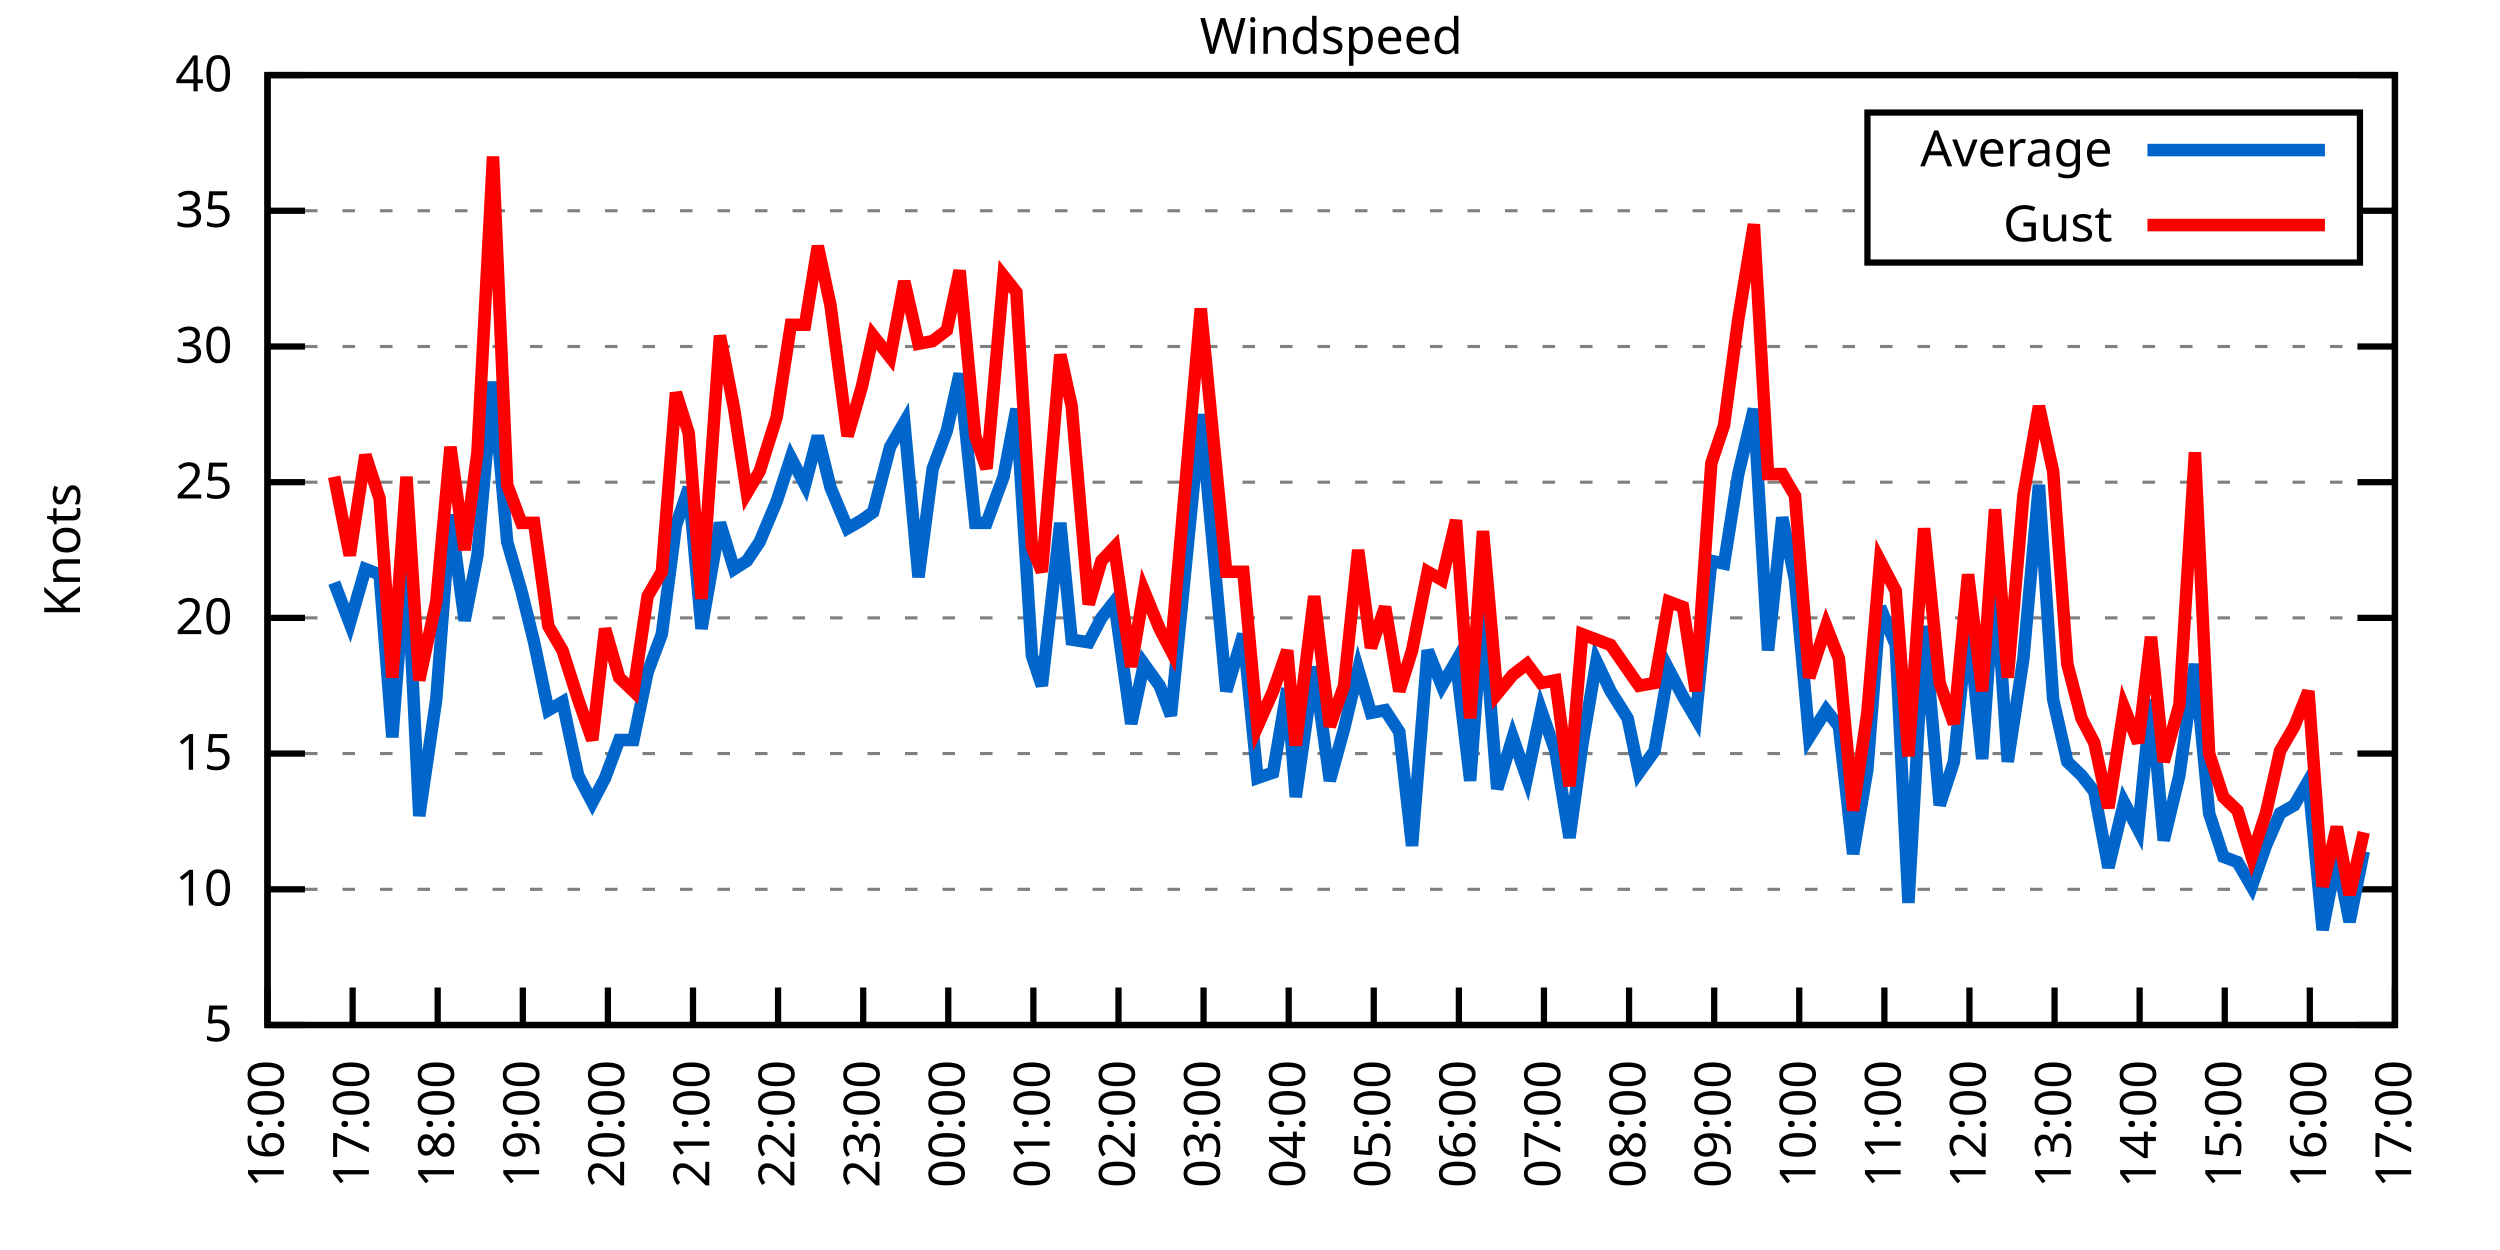
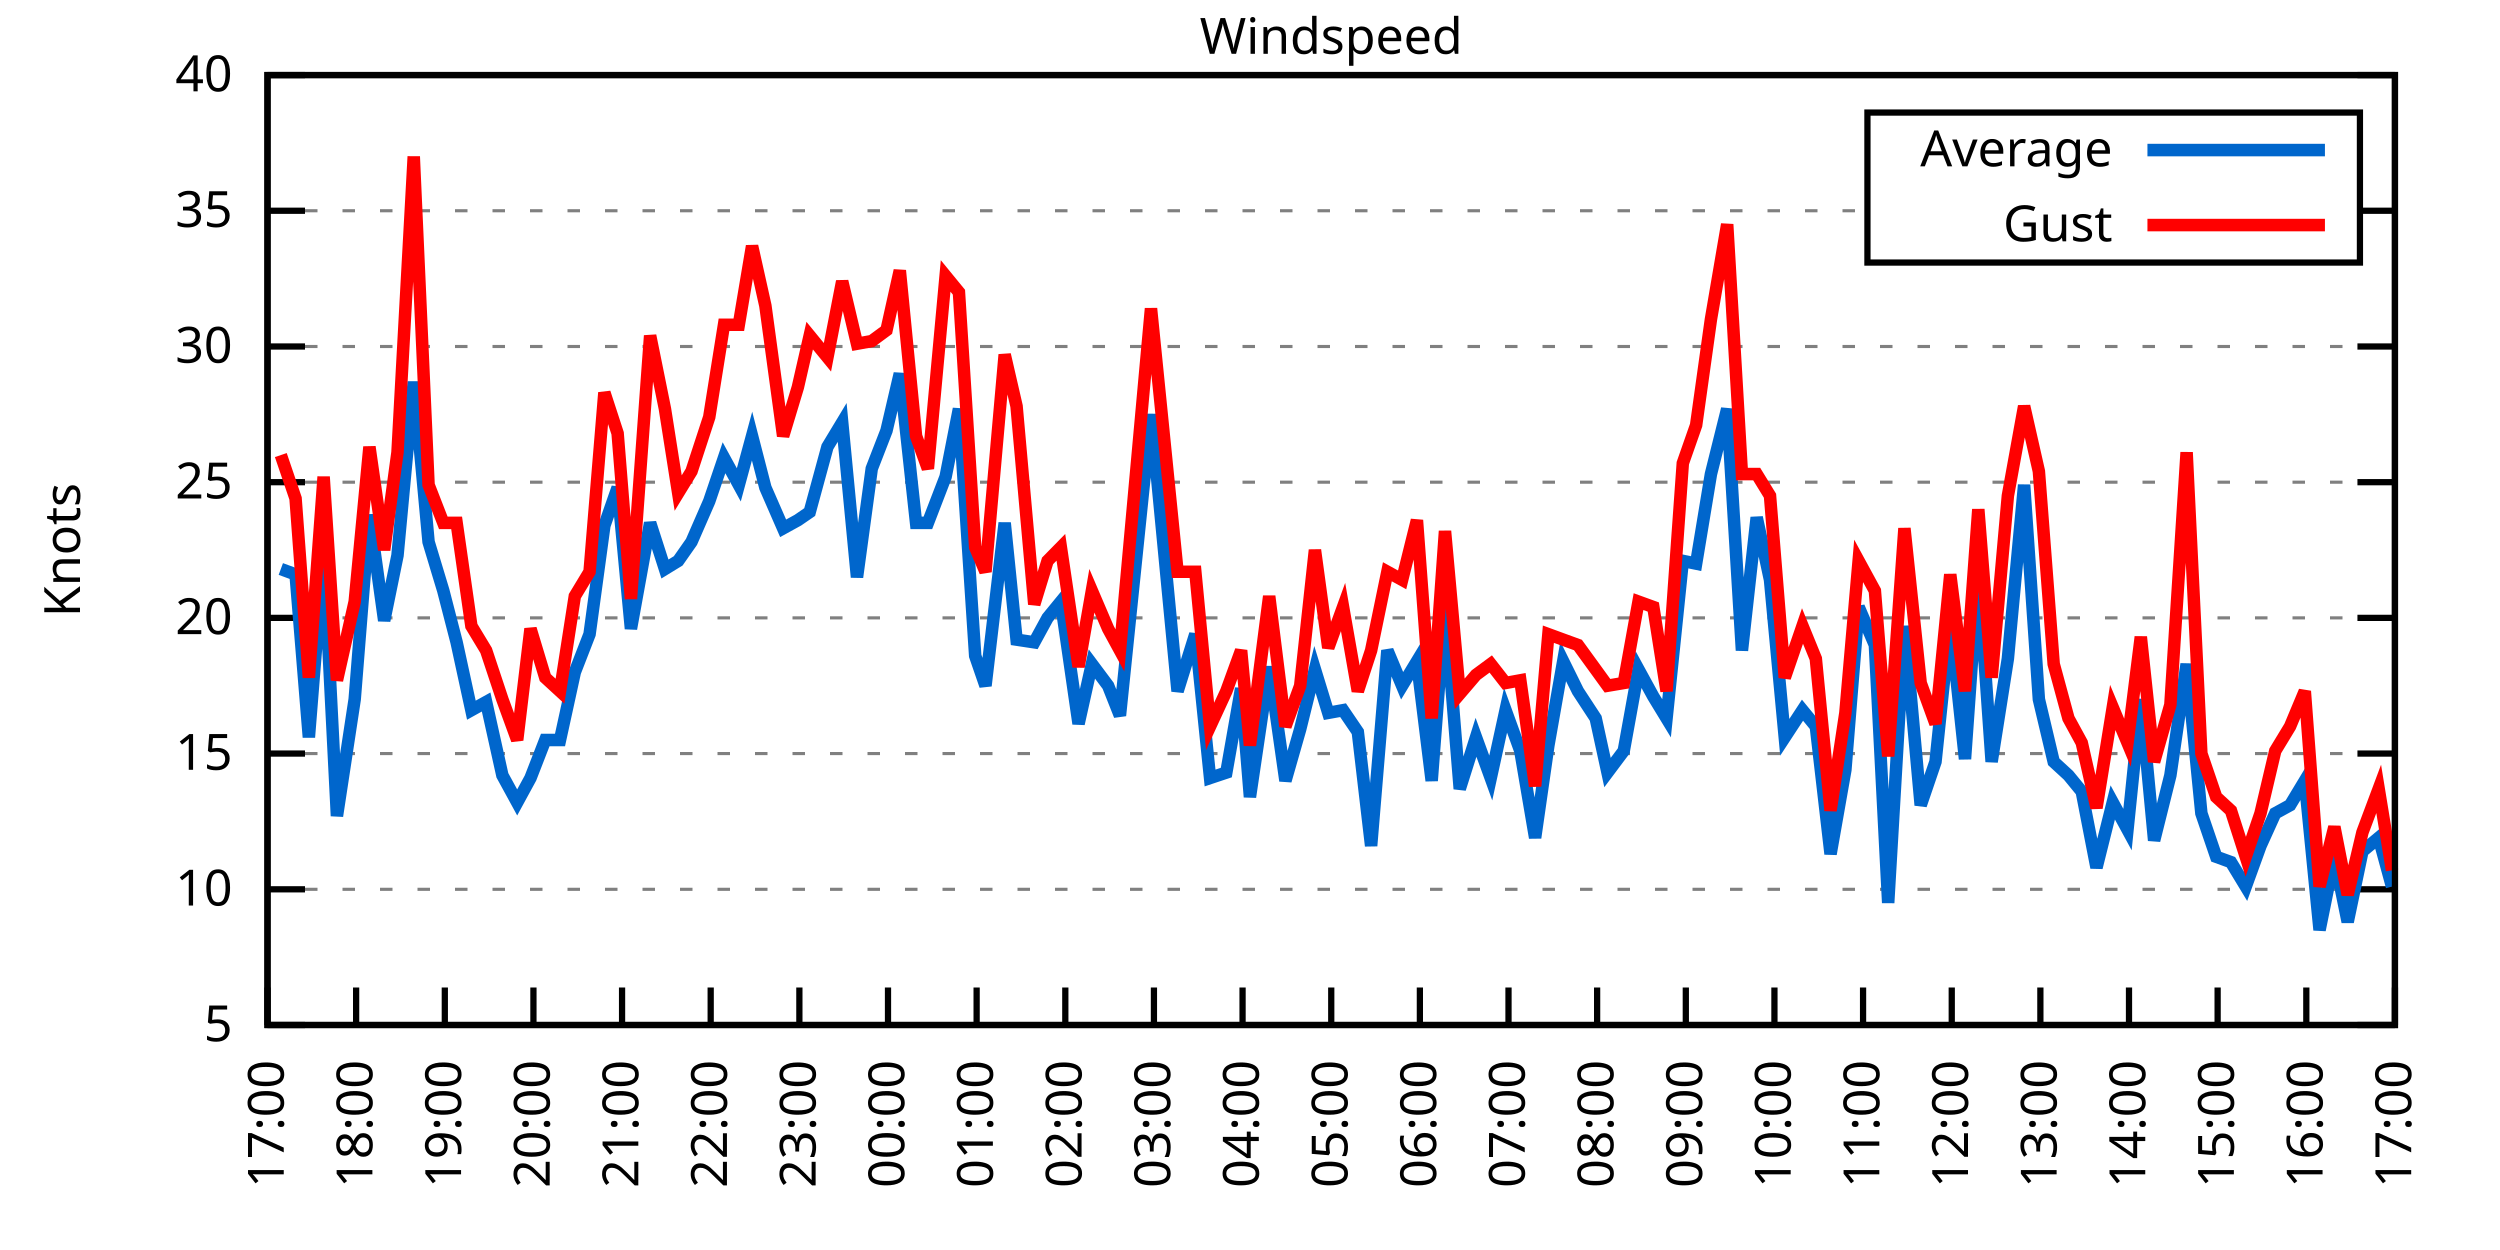
<svg xmlns="http://www.w3.org/2000/svg" xmlns:xlink="http://www.w3.org/1999/xlink" width="400" height="200" viewBox="0 0 400 200">
  <g id="gnuplot_canvas">
    <rect x="0" y="0" width="400" height="200" fill="none" />
    <defs>
      <circle id="gpDot" r="0.5" stroke-width="0.5" stroke="currentColor" />
      <path id="gpPt0" stroke-width="0.333" stroke="currentColor" d="M-1,0 h2 M0,-1 v2" />
      <path id="gpPt1" stroke-width="0.333" stroke="currentColor" d="M-1,-1 L1,1 M1,-1 L-1,1" />
      <path id="gpPt2" stroke-width="0.333" stroke="currentColor" d="M-1,0 L1,0 M0,-1 L0,1 M-1,-1 L1,1 M-1,1 L1,-1" />
      <rect id="gpPt3" stroke-width="0.333" stroke="currentColor" x="-1" y="-1" width="2" height="2" />
      <rect id="gpPt4" stroke-width="0.333" stroke="currentColor" fill="currentColor" x="-1" y="-1" width="2" height="2" />
      <circle id="gpPt5" stroke-width="0.333" stroke="currentColor" cx="0" cy="0" r="1" />
      <use xlink:href="#gpPt5" id="gpPt6" fill="currentColor" stroke="none" />
      <path id="gpPt7" stroke-width="0.333" stroke="currentColor" d="M0,-1.33 L-1.33,0.67 L1.33,0.67 z" />
      <use xlink:href="#gpPt7" id="gpPt8" fill="currentColor" stroke="none" />
      <use xlink:href="#gpPt7" id="gpPt9" stroke="currentColor" transform="rotate(180)" />
      <use xlink:href="#gpPt9" id="gpPt10" fill="currentColor" stroke="none" />
      <use xlink:href="#gpPt3" id="gpPt11" stroke="currentColor" transform="rotate(45)" />
      <use xlink:href="#gpPt11" id="gpPt12" fill="currentColor" stroke="none" />
      <path id="gpPt13" stroke-width="0.333" stroke="currentColor" d="M0,1.330 L1.265,0.411 L0.782,-1.067 L-0.782,-1.076 L-1.265,0.411 z" />
      <use xlink:href="#gpPt13" id="gpPt14" fill="currentColor" stroke="none" />
      <filter id="textbox" filterUnits="objectBoundingBox" x="0" y="0" height="1" width="1">
        <feFlood flood-color="white" flood-opacity="1" result="bgnd" />
        <feComposite in="SourceGraphic" in2="bgnd" operator="atop" />
      </filter>
      <filter id="greybox" filterUnits="objectBoundingBox" x="0" y="0" height="1" width="1">
        <feFlood flood-color="lightgrey" flood-opacity="1" result="grey" />
        <feComposite in="SourceGraphic" in2="grey" operator="atop" />
      </filter>
    </defs>
    <g fill="none" color="white" stroke="currentColor" stroke-width="1.00" stroke-linecap="butt" stroke-linejoin="miter">
</g>
    <g fill="none" color="black" stroke="currentColor" stroke-width="1.00" stroke-linecap="butt" stroke-linejoin="miter">
      <g stroke="none" shape-rendering="crispEdges">
        <polygon fill="rgb(255, 255, 255)" points="42.80,164.00 383.18,164.00 383.18,12.02 42.80,12.02 " />
      </g>
    </g>
    <g fill="none" color="black" stroke="currentColor" stroke-width="1.00" stroke-linecap="butt" stroke-linejoin="miter">
</g>
    <g fill="none" color="black" stroke="black" stroke-width="0.50" stroke-linecap="butt" stroke-linejoin="miter">
</g>
    <g fill="none" color="gray" stroke="currentColor" stroke-width="0.50" stroke-linecap="butt" stroke-linejoin="miter">
      <path stroke="gray" stroke-dasharray="2,4" class="gridline" d="M42.80,164.00 L383.19,164.00  " />
    </g>
    <g fill="none" color="gray" stroke="gray" stroke-width="1.00" stroke-linecap="butt" stroke-linejoin="miter">
</g>
    <g fill="none" color="black" stroke="currentColor" stroke-width="1.00" stroke-linecap="butt" stroke-linejoin="miter">
      <path stroke="black" d="M42.80,164.00 L48.80,164.00 M383.19,164.00 L377.19,164.00  " />
      <g transform="translate(37.20,166.60)" stroke="none" fill="black" font-family="Sans" font-size="8.00" text-anchor="end">
        <text>
          <tspan font-family="Sans"> 5</tspan>
        </text>
      </g>
    </g>
    <g fill="none" color="black" stroke="currentColor" stroke-width="1.00" stroke-linecap="butt" stroke-linejoin="miter">
</g>
    <g fill="none" color="black" stroke="black" stroke-width="0.50" stroke-linecap="butt" stroke-linejoin="miter">
</g>
    <g fill="none" color="gray" stroke="currentColor" stroke-width="0.50" stroke-linecap="butt" stroke-linejoin="miter">
      <path stroke="gray" stroke-dasharray="2,4" class="gridline" d="M42.80,142.29 L383.19,142.29  " />
    </g>
    <g fill="none" color="gray" stroke="gray" stroke-width="1.00" stroke-linecap="butt" stroke-linejoin="miter">
</g>
    <g fill="none" color="black" stroke="currentColor" stroke-width="1.00" stroke-linecap="butt" stroke-linejoin="miter">
      <path stroke="black" d="M42.80,142.29 L48.80,142.29 M383.19,142.29 L377.19,142.29  " />
      <g transform="translate(37.20,144.89)" stroke="none" fill="black" font-family="Sans" font-size="8.00" text-anchor="end">
        <text>
          <tspan font-family="Sans"> 10</tspan>
        </text>
      </g>
    </g>
    <g fill="none" color="black" stroke="currentColor" stroke-width="1.00" stroke-linecap="butt" stroke-linejoin="miter">
</g>
    <g fill="none" color="black" stroke="black" stroke-width="0.50" stroke-linecap="butt" stroke-linejoin="miter">
</g>
    <g fill="none" color="gray" stroke="currentColor" stroke-width="0.50" stroke-linecap="butt" stroke-linejoin="miter">
      <path stroke="gray" stroke-dasharray="2,4" class="gridline" d="M42.80,120.57 L383.19,120.57  " />
    </g>
    <g fill="none" color="gray" stroke="gray" stroke-width="1.00" stroke-linecap="butt" stroke-linejoin="miter">
</g>
    <g fill="none" color="black" stroke="currentColor" stroke-width="1.00" stroke-linecap="butt" stroke-linejoin="miter">
      <path stroke="black" d="M42.80,120.57 L48.80,120.57 M383.19,120.57 L377.19,120.57  " />
      <g transform="translate(37.20,123.17)" stroke="none" fill="black" font-family="Sans" font-size="8.00" text-anchor="end">
        <text>
          <tspan font-family="Sans"> 15</tspan>
        </text>
      </g>
    </g>
    <g fill="none" color="black" stroke="currentColor" stroke-width="1.00" stroke-linecap="butt" stroke-linejoin="miter">
</g>
    <g fill="none" color="black" stroke="black" stroke-width="0.50" stroke-linecap="butt" stroke-linejoin="miter">
</g>
    <g fill="none" color="gray" stroke="currentColor" stroke-width="0.50" stroke-linecap="butt" stroke-linejoin="miter">
      <path stroke="gray" stroke-dasharray="2,4" class="gridline" d="M42.80,98.86 L383.19,98.86  " />
    </g>
    <g fill="none" color="gray" stroke="gray" stroke-width="1.00" stroke-linecap="butt" stroke-linejoin="miter">
</g>
    <g fill="none" color="black" stroke="currentColor" stroke-width="1.00" stroke-linecap="butt" stroke-linejoin="miter">
      <path stroke="black" d="M42.80,98.86 L48.80,98.86 M383.19,98.86 L377.19,98.86  " />
      <g transform="translate(37.20,101.46)" stroke="none" fill="black" font-family="Sans" font-size="8.00" text-anchor="end">
        <text>
          <tspan font-family="Sans"> 20</tspan>
        </text>
      </g>
    </g>
    <g fill="none" color="black" stroke="currentColor" stroke-width="1.00" stroke-linecap="butt" stroke-linejoin="miter">
</g>
    <g fill="none" color="black" stroke="black" stroke-width="0.50" stroke-linecap="butt" stroke-linejoin="miter">
</g>
    <g fill="none" color="gray" stroke="currentColor" stroke-width="0.50" stroke-linecap="butt" stroke-linejoin="miter">
      <path stroke="gray" stroke-dasharray="2,4" class="gridline" d="M42.80,77.15 L383.19,77.15  " />
    </g>
    <g fill="none" color="gray" stroke="gray" stroke-width="1.00" stroke-linecap="butt" stroke-linejoin="miter">
</g>
    <g fill="none" color="black" stroke="currentColor" stroke-width="1.00" stroke-linecap="butt" stroke-linejoin="miter">
      <path stroke="black" d="M42.80,77.15 L48.80,77.15 M383.19,77.15 L377.19,77.15  " />
      <g transform="translate(37.20,79.75)" stroke="none" fill="black" font-family="Sans" font-size="8.00" text-anchor="end">
        <text>
          <tspan font-family="Sans"> 25</tspan>
        </text>
      </g>
    </g>
    <g fill="none" color="black" stroke="currentColor" stroke-width="1.00" stroke-linecap="butt" stroke-linejoin="miter">
</g>
    <g fill="none" color="black" stroke="black" stroke-width="0.50" stroke-linecap="butt" stroke-linejoin="miter">
</g>
    <g fill="none" color="gray" stroke="currentColor" stroke-width="0.50" stroke-linecap="butt" stroke-linejoin="miter">
      <path stroke="gray" stroke-dasharray="2,4" class="gridline" d="M42.80,55.44 L383.19,55.44  " />
    </g>
    <g fill="none" color="gray" stroke="gray" stroke-width="1.00" stroke-linecap="butt" stroke-linejoin="miter">
</g>
    <g fill="none" color="black" stroke="currentColor" stroke-width="1.00" stroke-linecap="butt" stroke-linejoin="miter">
      <path stroke="black" d="M42.80,55.44 L48.80,55.44 M383.19,55.44 L377.19,55.44  " />
      <g transform="translate(37.20,58.04)" stroke="none" fill="black" font-family="Sans" font-size="8.00" text-anchor="end">
        <text>
          <tspan font-family="Sans"> 30</tspan>
        </text>
      </g>
    </g>
    <g fill="none" color="black" stroke="currentColor" stroke-width="1.00" stroke-linecap="butt" stroke-linejoin="miter">
</g>
    <g fill="none" color="black" stroke="black" stroke-width="0.50" stroke-linecap="butt" stroke-linejoin="miter">
</g>
    <g fill="none" color="gray" stroke="currentColor" stroke-width="0.50" stroke-linecap="butt" stroke-linejoin="miter">
      <path stroke="gray" stroke-dasharray="2,4" class="gridline" d="M42.80,33.72 L298.79,33.72 M377.59,33.72 L383.19,33.72  " />
    </g>
    <g fill="none" color="gray" stroke="gray" stroke-width="1.00" stroke-linecap="butt" stroke-linejoin="miter">
</g>
    <g fill="none" color="black" stroke="currentColor" stroke-width="1.00" stroke-linecap="butt" stroke-linejoin="miter">
      <path stroke="black" d="M42.80,33.72 L48.80,33.72 M383.19,33.72 L377.19,33.72  " />
      <g transform="translate(37.20,36.32)" stroke="none" fill="black" font-family="Sans" font-size="8.00" text-anchor="end">
        <text>
          <tspan font-family="Sans"> 35</tspan>
        </text>
      </g>
    </g>
    <g fill="none" color="black" stroke="currentColor" stroke-width="1.00" stroke-linecap="butt" stroke-linejoin="miter">
</g>
    <g fill="none" color="black" stroke="black" stroke-width="0.50" stroke-linecap="butt" stroke-linejoin="miter">
</g>
    <g fill="none" color="gray" stroke="currentColor" stroke-width="0.50" stroke-linecap="butt" stroke-linejoin="miter">
      <path stroke="gray" stroke-dasharray="2,4" class="gridline" d="M42.80,12.01 L383.19,12.01  " />
    </g>
    <g fill="none" color="gray" stroke="gray" stroke-width="1.00" stroke-linecap="butt" stroke-linejoin="miter">
</g>
    <g fill="none" color="black" stroke="currentColor" stroke-width="1.00" stroke-linecap="butt" stroke-linejoin="miter">
      <path stroke="black" d="M42.80,12.01 L48.80,12.01 M383.19,12.01 L377.19,12.01  " />
      <g transform="translate(37.20,14.61)" stroke="none" fill="black" font-family="Sans" font-size="8.00" text-anchor="end">
        <text>
          <tspan font-family="Sans"> 40</tspan>
        </text>
      </g>
    </g>
    <g fill="none" color="black" stroke="currentColor" stroke-width="1.00" stroke-linecap="butt" stroke-linejoin="miter">
      <path stroke="black" d="M42.80,164.00 L42.80,158.00  " />
      <g transform="translate(45.40,169.60) rotate(270.00)" stroke="none" fill="black" font-family="Sans" font-size="8.00" text-anchor="end">
        <text>
-           <tspan font-family="Sans">16:00</tspan>
-         </text>
-       </g>
-     </g>
-     <g fill="none" color="black" stroke="currentColor" stroke-width="1.00" stroke-linecap="butt" stroke-linejoin="miter">
-       <path stroke="black" d="M56.42,164.00 L56.42,158.00  " />
-       <g transform="translate(59.02,169.60) rotate(270.00)" stroke="none" fill="black" font-family="Sans" font-size="8.00" text-anchor="end">
-         <text>
          <tspan font-family="Sans">17:00</tspan>
        </text>
      </g>
    </g>
    <g fill="none" color="black" stroke="currentColor" stroke-width="1.00" stroke-linecap="butt" stroke-linejoin="miter">
-       <path stroke="black" d="M70.03,164.00 L70.03,158.00  " />
-       <g transform="translate(72.63,169.60) rotate(270.00)" stroke="none" fill="black" font-family="Sans" font-size="8.00" text-anchor="end">
+       <path stroke="black" d="M56.98,164.00 L56.98,158.00  " />
+       <g transform="translate(59.58,169.60) rotate(270.00)" stroke="none" fill="black" font-family="Sans" font-size="8.00" text-anchor="end">
        <text>
          <tspan font-family="Sans">18:00</tspan>
        </text>
      </g>
    </g>
    <g fill="none" color="black" stroke="currentColor" stroke-width="1.00" stroke-linecap="butt" stroke-linejoin="miter">
-       <path stroke="black" d="M83.65,164.00 L83.65,158.00  " />
-       <g transform="translate(86.25,169.60) rotate(270.00)" stroke="none" fill="black" font-family="Sans" font-size="8.00" text-anchor="end">
+       <path stroke="black" d="M71.17,164.00 L71.17,158.00  " />
+       <g transform="translate(73.77,169.60) rotate(270.00)" stroke="none" fill="black" font-family="Sans" font-size="8.00" text-anchor="end">
        <text>
          <tspan font-family="Sans">19:00</tspan>
        </text>
      </g>
    </g>
    <g fill="none" color="black" stroke="currentColor" stroke-width="1.00" stroke-linecap="butt" stroke-linejoin="miter">
-       <path stroke="black" d="M97.26,164.00 L97.26,158.00  " />
-       <g transform="translate(99.86,169.60) rotate(270.00)" stroke="none" fill="black" font-family="Sans" font-size="8.00" text-anchor="end">
+       <path stroke="black" d="M85.35,164.00 L85.35,158.00  " />
+       <g transform="translate(87.95,169.60) rotate(270.00)" stroke="none" fill="black" font-family="Sans" font-size="8.00" text-anchor="end">
        <text>
          <tspan font-family="Sans">20:00</tspan>
        </text>
      </g>
    </g>
    <g fill="none" color="black" stroke="currentColor" stroke-width="1.00" stroke-linecap="butt" stroke-linejoin="miter">
-       <path stroke="black" d="M110.88,164.00 L110.88,158.00  " />
-       <g transform="translate(113.48,169.60) rotate(270.00)" stroke="none" fill="black" font-family="Sans" font-size="8.00" text-anchor="end">
+       <path stroke="black" d="M99.53,164.00 L99.53,158.00  " />
+       <g transform="translate(102.13,169.60) rotate(270.00)" stroke="none" fill="black" font-family="Sans" font-size="8.00" text-anchor="end">
        <text>
          <tspan font-family="Sans">21:00</tspan>
        </text>
      </g>
    </g>
    <g fill="none" color="black" stroke="currentColor" stroke-width="1.00" stroke-linecap="butt" stroke-linejoin="miter">
-       <path stroke="black" d="M124.49,164.00 L124.49,158.00  " />
-       <g transform="translate(127.09,169.60) rotate(270.00)" stroke="none" fill="black" font-family="Sans" font-size="8.00" text-anchor="end">
+       <path stroke="black" d="M113.71,164.00 L113.71,158.00  " />
+       <g transform="translate(116.31,169.60) rotate(270.00)" stroke="none" fill="black" font-family="Sans" font-size="8.00" text-anchor="end">
        <text>
          <tspan font-family="Sans">22:00</tspan>
        </text>
      </g>
    </g>
    <g fill="none" color="black" stroke="currentColor" stroke-width="1.00" stroke-linecap="butt" stroke-linejoin="miter">
-       <path stroke="black" d="M138.11,164.00 L138.11,158.00  " />
-       <g transform="translate(140.71,169.60) rotate(270.00)" stroke="none" fill="black" font-family="Sans" font-size="8.00" text-anchor="end">
+       <path stroke="black" d="M127.90,164.00 L127.90,158.00  " />
+       <g transform="translate(130.50,169.60) rotate(270.00)" stroke="none" fill="black" font-family="Sans" font-size="8.00" text-anchor="end">
        <text>
          <tspan font-family="Sans">23:00</tspan>
        </text>
      </g>
    </g>
    <g fill="none" color="black" stroke="currentColor" stroke-width="1.00" stroke-linecap="butt" stroke-linejoin="miter">
-       <path stroke="black" d="M151.72,164.00 L151.72,158.00  " />
-       <g transform="translate(154.32,169.60) rotate(270.00)" stroke="none" fill="black" font-family="Sans" font-size="8.00" text-anchor="end">
+       <path stroke="black" d="M142.08,164.00 L142.08,158.00  " />
+       <g transform="translate(144.68,169.60) rotate(270.00)" stroke="none" fill="black" font-family="Sans" font-size="8.00" text-anchor="end">
        <text>
          <tspan font-family="Sans">00:00</tspan>
        </text>
      </g>
    </g>
    <g fill="none" color="black" stroke="currentColor" stroke-width="1.00" stroke-linecap="butt" stroke-linejoin="miter">
-       <path stroke="black" d="M165.34,164.00 L165.34,158.00  " />
-       <g transform="translate(167.94,169.60) rotate(270.00)" stroke="none" fill="black" font-family="Sans" font-size="8.00" text-anchor="end">
+       <path stroke="black" d="M156.26,164.00 L156.26,158.00  " />
+       <g transform="translate(158.86,169.60) rotate(270.00)" stroke="none" fill="black" font-family="Sans" font-size="8.00" text-anchor="end">
        <text>
          <tspan font-family="Sans">01:00</tspan>
        </text>
      </g>
    </g>
    <g fill="none" color="black" stroke="currentColor" stroke-width="1.00" stroke-linecap="butt" stroke-linejoin="miter">
-       <path stroke="black" d="M178.96,164.00 L178.96,158.00  " />
-       <g transform="translate(181.56,169.60) rotate(270.00)" stroke="none" fill="black" font-family="Sans" font-size="8.00" text-anchor="end">
+       <path stroke="black" d="M170.45,164.00 L170.45,158.00  " />
+       <g transform="translate(173.05,169.60) rotate(270.00)" stroke="none" fill="black" font-family="Sans" font-size="8.00" text-anchor="end">
        <text>
          <tspan font-family="Sans">02:00</tspan>
        </text>
      </g>
    </g>
    <g fill="none" color="black" stroke="currentColor" stroke-width="1.00" stroke-linecap="butt" stroke-linejoin="miter">
-       <path stroke="black" d="M192.57,164.00 L192.57,158.00  " />
-       <g transform="translate(195.17,169.60) rotate(270.00)" stroke="none" fill="black" font-family="Sans" font-size="8.00" text-anchor="end">
+       <path stroke="black" d="M184.63,164.00 L184.63,158.00  " />
+       <g transform="translate(187.23,169.60) rotate(270.00)" stroke="none" fill="black" font-family="Sans" font-size="8.00" text-anchor="end">
        <text>
          <tspan font-family="Sans">03:00</tspan>
        </text>
      </g>
    </g>
    <g fill="none" color="black" stroke="currentColor" stroke-width="1.00" stroke-linecap="butt" stroke-linejoin="miter">
-       <path stroke="black" d="M206.19,164.00 L206.19,158.00  " />
-       <g transform="translate(208.79,169.60) rotate(270.00)" stroke="none" fill="black" font-family="Sans" font-size="8.00" text-anchor="end">
+       <path stroke="black" d="M198.81,164.00 L198.81,158.00  " />
+       <g transform="translate(201.41,169.60) rotate(270.00)" stroke="none" fill="black" font-family="Sans" font-size="8.00" text-anchor="end">
        <text>
          <tspan font-family="Sans">04:00</tspan>
        </text>
      </g>
    </g>
    <g fill="none" color="black" stroke="currentColor" stroke-width="1.00" stroke-linecap="butt" stroke-linejoin="miter">
-       <path stroke="black" d="M219.80,164.00 L219.80,158.00  " />
-       <g transform="translate(222.40,169.60) rotate(270.00)" stroke="none" fill="black" font-family="Sans" font-size="8.00" text-anchor="end">
+       <path stroke="black" d="M213.00,164.00 L213.00,158.00  " />
+       <g transform="translate(215.60,169.60) rotate(270.00)" stroke="none" fill="black" font-family="Sans" font-size="8.00" text-anchor="end">
        <text>
          <tspan font-family="Sans">05:00</tspan>
        </text>
      </g>
    </g>
    <g fill="none" color="black" stroke="currentColor" stroke-width="1.00" stroke-linecap="butt" stroke-linejoin="miter">
-       <path stroke="black" d="M233.42,164.00 L233.42,158.00  " />
-       <g transform="translate(236.02,169.60) rotate(270.00)" stroke="none" fill="black" font-family="Sans" font-size="8.00" text-anchor="end">
+       <path stroke="black" d="M227.18,164.00 L227.18,158.00  " />
+       <g transform="translate(229.78,169.60) rotate(270.00)" stroke="none" fill="black" font-family="Sans" font-size="8.00" text-anchor="end">
        <text>
          <tspan font-family="Sans">06:00</tspan>
        </text>
      </g>
    </g>
    <g fill="none" color="black" stroke="currentColor" stroke-width="1.00" stroke-linecap="butt" stroke-linejoin="miter">
-       <path stroke="black" d="M247.03,164.00 L247.03,158.00  " />
-       <g transform="translate(249.63,169.60) rotate(270.00)" stroke="none" fill="black" font-family="Sans" font-size="8.00" text-anchor="end">
+       <path stroke="black" d="M241.36,164.00 L241.36,158.00  " />
+       <g transform="translate(243.96,169.60) rotate(270.00)" stroke="none" fill="black" font-family="Sans" font-size="8.00" text-anchor="end">
        <text>
          <tspan font-family="Sans">07:00</tspan>
        </text>
      </g>
    </g>
    <g fill="none" color="black" stroke="currentColor" stroke-width="1.00" stroke-linecap="butt" stroke-linejoin="miter">
-       <path stroke="black" d="M260.65,164.00 L260.65,158.00  " />
-       <g transform="translate(263.25,169.60) rotate(270.00)" stroke="none" fill="black" font-family="Sans" font-size="8.00" text-anchor="end">
+       <path stroke="black" d="M255.54,164.00 L255.54,158.00  " />
+       <g transform="translate(258.14,169.60) rotate(270.00)" stroke="none" fill="black" font-family="Sans" font-size="8.00" text-anchor="end">
        <text>
          <tspan font-family="Sans">08:00</tspan>
        </text>
      </g>
    </g>
    <g fill="none" color="black" stroke="currentColor" stroke-width="1.00" stroke-linecap="butt" stroke-linejoin="miter">
-       <path stroke="black" d="M274.27,164.00 L274.27,158.00  " />
-       <g transform="translate(276.87,169.60) rotate(270.00)" stroke="none" fill="black" font-family="Sans" font-size="8.00" text-anchor="end">
+       <path stroke="black" d="M269.73,164.00 L269.73,158.00  " />
+       <g transform="translate(272.33,169.60) rotate(270.00)" stroke="none" fill="black" font-family="Sans" font-size="8.00" text-anchor="end">
        <text>
          <tspan font-family="Sans">09:00</tspan>
        </text>
      </g>
    </g>
    <g fill="none" color="black" stroke="currentColor" stroke-width="1.00" stroke-linecap="butt" stroke-linejoin="miter">
-       <path stroke="black" d="M287.88,164.00 L287.88,158.00  " />
-       <g transform="translate(290.48,169.60) rotate(270.00)" stroke="none" fill="black" font-family="Sans" font-size="8.00" text-anchor="end">
+       <path stroke="black" d="M283.91,164.00 L283.91,158.00  " />
+       <g transform="translate(286.51,169.60) rotate(270.00)" stroke="none" fill="black" font-family="Sans" font-size="8.00" text-anchor="end">
        <text>
          <tspan font-family="Sans">10:00</tspan>
        </text>
      </g>
    </g>
    <g fill="none" color="black" stroke="currentColor" stroke-width="1.00" stroke-linecap="butt" stroke-linejoin="miter">
-       <path stroke="black" d="M301.50,164.00 L301.50,158.00  " />
-       <g transform="translate(304.10,169.60) rotate(270.00)" stroke="none" fill="black" font-family="Sans" font-size="8.00" text-anchor="end">
+       <path stroke="black" d="M298.09,164.00 L298.09,158.00  " />
+       <g transform="translate(300.69,169.60) rotate(270.00)" stroke="none" fill="black" font-family="Sans" font-size="8.00" text-anchor="end">
        <text>
          <tspan font-family="Sans">11:00</tspan>
        </text>
      </g>
    </g>
    <g fill="none" color="black" stroke="currentColor" stroke-width="1.00" stroke-linecap="butt" stroke-linejoin="miter">
-       <path stroke="black" d="M315.11,164.00 L315.11,158.00  " />
-       <g transform="translate(317.71,169.60) rotate(270.00)" stroke="none" fill="black" font-family="Sans" font-size="8.00" text-anchor="end">
+       <path stroke="black" d="M312.28,164.00 L312.28,158.00  " />
+       <g transform="translate(314.88,169.60) rotate(270.00)" stroke="none" fill="black" font-family="Sans" font-size="8.00" text-anchor="end">
        <text>
          <tspan font-family="Sans">12:00</tspan>
        </text>
      </g>
    </g>
    <g fill="none" color="black" stroke="currentColor" stroke-width="1.00" stroke-linecap="butt" stroke-linejoin="miter">
-       <path stroke="black" d="M328.73,164.00 L328.73,158.00  " />
-       <g transform="translate(331.33,169.60) rotate(270.00)" stroke="none" fill="black" font-family="Sans" font-size="8.00" text-anchor="end">
+       <path stroke="black" d="M326.46,164.00 L326.46,158.00  " />
+       <g transform="translate(329.06,169.60) rotate(270.00)" stroke="none" fill="black" font-family="Sans" font-size="8.00" text-anchor="end">
        <text>
          <tspan font-family="Sans">13:00</tspan>
        </text>
      </g>
    </g>
    <g fill="none" color="black" stroke="currentColor" stroke-width="1.00" stroke-linecap="butt" stroke-linejoin="miter">
-       <path stroke="black" d="M342.34,164.00 L342.34,158.00  " />
-       <g transform="translate(344.94,169.60) rotate(270.00)" stroke="none" fill="black" font-family="Sans" font-size="8.00" text-anchor="end">
+       <path stroke="black" d="M340.64,164.00 L340.64,158.00  " />
+       <g transform="translate(343.24,169.60) rotate(270.00)" stroke="none" fill="black" font-family="Sans" font-size="8.00" text-anchor="end">
        <text>
          <tspan font-family="Sans">14:00</tspan>
        </text>
      </g>
    </g>
    <g fill="none" color="black" stroke="currentColor" stroke-width="1.00" stroke-linecap="butt" stroke-linejoin="miter">
-       <path stroke="black" d="M355.96,164.00 L355.96,158.00  " />
-       <g transform="translate(358.56,169.60) rotate(270.00)" stroke="none" fill="black" font-family="Sans" font-size="8.00" text-anchor="end">
+       <path stroke="black" d="M354.82,164.00 L354.82,158.00  " />
+       <g transform="translate(357.42,169.60) rotate(270.00)" stroke="none" fill="black" font-family="Sans" font-size="8.00" text-anchor="end">
        <text>
          <tspan font-family="Sans">15:00</tspan>
        </text>
      </g>
    </g>
    <g fill="none" color="black" stroke="currentColor" stroke-width="1.00" stroke-linecap="butt" stroke-linejoin="miter">
-       <path stroke="black" d="M369.57,164.00 L369.57,158.00  " />
-       <g transform="translate(372.17,169.60) rotate(270.00)" stroke="none" fill="black" font-family="Sans" font-size="8.00" text-anchor="end">
+       <path stroke="black" d="M369.01,164.00 L369.01,158.00  " />
+       <g transform="translate(371.61,169.60) rotate(270.00)" stroke="none" fill="black" font-family="Sans" font-size="8.00" text-anchor="end">
        <text>
          <tspan font-family="Sans">16:00</tspan>
        </text>
      </g>
    </g>
    <g fill="none" color="black" stroke="currentColor" stroke-width="1.00" stroke-linecap="butt" stroke-linejoin="miter">
      <path stroke="black" d="M383.19,164.00 L383.19,158.00  " />
      <g transform="translate(385.79,169.60) rotate(270.00)" stroke="none" fill="black" font-family="Sans" font-size="8.00" text-anchor="end">
        <text>
          <tspan font-family="Sans">17:00</tspan>
        </text>
      </g>
    </g>
    <g fill="none" color="black" stroke="currentColor" stroke-width="1.00" stroke-linecap="butt" stroke-linejoin="miter">
</g>
    <g fill="none" color="black" stroke="currentColor" stroke-width="1.00" stroke-linecap="butt" stroke-linejoin="miter">
      <path stroke="black" d="M42.80,12.01 L42.80,164.00 L383.19,164.00 L383.19,12.01 L42.80,12.01 Z  " />
    </g>
    <g fill="none" color="black" stroke="currentColor" stroke-width="1.00" stroke-linecap="butt" stroke-linejoin="miter">
</g>
    <g fill="none" color="black" stroke="currentColor" stroke-width="1.00" stroke-linecap="butt" stroke-linejoin="miter">
      <path stroke="black" d="M298.79,42.01 L298.79,18.01 L377.59,18.01 L377.59,42.01 L298.79,42.01 Z  " />
    </g>
    <g id="Windspeed_plot_1">
      <g fill="none" color="white" stroke="black" stroke-width="2.00" stroke-linecap="butt" stroke-linejoin="miter">
</g>
      <g fill="none" color="black" stroke="currentColor" stroke-width="2.00" stroke-linecap="butt" stroke-linejoin="miter">
        <g transform="translate(337.99,26.61)" stroke="none" fill="black" font-family="Sans" font-size="8.00" text-anchor="end">
          <text>
            <tspan font-family="Sans">Average</tspan>
          </text>
        </g>
      </g>
      <g fill="none" color="black" stroke="currentColor" stroke-width="2.00" stroke-linecap="butt" stroke-linejoin="miter">
-         <path stroke="rgb(  0, 102, 204)" d="M343.59,24.01 L371.99,24.01 M53.47,93.22 L55.96,99.73 L58.46,91.04 L60.73,91.91 L62.77,117.97 L65.04,88.44   L67.08,130.56 L69.80,111.89 L72.07,82.36 L74.34,99.30 L76.39,88.87 L78.88,61.08 L81.15,86.70 L83.42,94.52   L85.46,102.77 L87.73,113.63 L90.00,112.32 L92.50,124.05 L94.77,128.39 L96.81,124.48 L99.08,118.40 L101.35,118.40   L103.62,107.55 L105.89,101.47 L108.15,84.10 L110.20,78.02 L112.24,100.60 L115.19,83.66 L117.46,91.04 L119.50,89.74   L121.54,86.70 L124.27,80.19 L126.54,73.24 L128.81,77.58 L130.85,69.77 L132.89,78.02 L135.61,84.53 L137.88,83.23   L139.70,81.93 L142.42,71.50 L144.69,67.59 L146.96,92.35 L149.23,74.98 L151.50,68.90 L153.54,59.78 L156.04,83.66   L157.85,83.66 L160.57,76.28 L162.62,65.42 L165.11,104.94 L166.70,109.72 L169.65,83.66 L171.47,102.34 L174.19,102.77   L176.23,98.86 L178.28,96.26 L181.00,115.80 L183.04,106.24 L185.54,109.72 L187.35,114.49 L192.12,66.29 L196.20,110.59   L198.93,101.47 L201.19,124.48 L203.69,123.61 L205.96,110.15 L207.32,127.52 L210.27,106.68 L212.77,124.92 L215.04,116.67   L217.31,107.11 L219.35,114.06 L221.62,113.63 L223.89,117.10 L225.93,135.34 L228.43,104.07 L230.70,109.72 L232.96,105.81   L235.23,124.92 L237.28,97.12 L239.55,126.22 L242.04,117.97 L244.31,124.48 L246.58,113.63 L248.85,120.14 L251.12,134.04   L253.16,119.27 L255.43,105.81 L257.70,110.59 L260.42,114.93 L262.24,123.61 L264.73,120.14 L267.00,107.11 L269.27,111.45   L271.32,114.93 L273.81,89.74 L275.85,90.18 L278.12,75.85 L280.62,65.42 L282.89,104.07 L285.16,82.79 L287.20,92.78   L289.47,117.97 L292.19,113.63 L294.23,116.23 L296.50,136.64 L298.77,123.18 L300.82,97.12 L303.31,103.20 L305.35,144.46   L307.85,100.16 L310.35,128.83 L312.62,121.88 L314.89,99.30 L317.15,121.44 L319.20,91.48 L321.24,121.88 L323.74,105.38   L326.23,77.58 L328.50,111.89 L330.77,121.88 L333.04,124.05 L335.08,126.65 L337.35,138.81 L339.85,128.39 L342.12,132.73   L344.16,111.89 L346.20,134.47 L348.70,124.05 L351.19,106.24 L353.46,130.13 L355.73,137.08 L358.00,137.94 L360.27,141.85   L362.54,135.34 L364.81,130.13 L367.08,128.83 L369.35,124.92 L371.62,148.80 L373.89,137.08 L375.93,147.50 L378.20,136.21    " />
+         <path stroke="rgb(  0, 102, 204)" d="M343.59,24.01 L371.99,24.01 M44.93,91.04 L47.29,91.91 L49.42,117.97 L51.78,88.44 L53.91,130.56 L56.75,111.89   L59.11,82.36 L61.47,99.30 L63.60,88.87 L66.20,61.08 L68.57,86.70 L70.93,94.52 L73.06,102.77 L75.42,113.63   L77.78,112.32 L80.38,124.05 L82.75,128.39 L84.88,124.48 L87.24,118.40 L89.60,118.40 L91.97,107.55 L94.33,101.47   L96.70,84.10 L98.82,78.02 L100.95,100.60 L104.02,83.66 L106.39,91.04 L108.51,89.74 L110.64,86.70 L113.48,80.19   L115.84,73.24 L118.21,77.58 L120.33,69.77 L122.46,78.02 L125.30,84.53 L127.66,83.23 L129.55,81.93 L132.39,71.50   L134.75,67.59 L137.12,92.35 L139.48,74.98 L141.84,68.90 L143.97,59.78 L146.57,83.66 L148.46,83.66 L151.30,76.28   L153.43,65.42 L156.03,104.94 L157.68,109.72 L160.75,83.66 L162.65,102.34 L165.48,102.77 L167.61,98.86 L169.74,96.26   L172.57,115.80 L174.70,106.24 L177.30,109.72 L179.19,114.49 L184.16,66.29 L188.41,110.59 L191.25,101.47 L193.61,124.48   L196.21,123.61 L198.58,110.15 L199.99,127.52 L203.07,106.68 L205.67,124.92 L208.03,116.67 L210.39,107.11 L212.52,114.06   L214.89,113.63 L217.25,117.10 L219.38,135.34 L221.98,104.07 L224.34,109.72 L226.71,105.81 L229.07,124.92 L231.20,97.12   L233.56,126.22 L236.16,117.97 L238.52,124.48 L240.89,113.63 L243.25,120.14 L245.62,134.04 L247.74,119.27 L250.11,105.81   L252.47,110.59 L255.31,114.93 L257.20,123.61 L259.80,120.14 L262.16,107.11 L264.53,111.45 L266.65,114.93 L269.25,89.74   L271.38,90.18 L273.75,75.85 L276.35,65.42 L278.71,104.07 L281.07,82.79 L283.20,92.78 L285.56,117.97 L288.40,113.63   L290.53,116.23 L292.89,136.64 L295.26,123.18 L297.38,97.12 L299.98,103.20 L302.11,144.46 L304.71,100.16 L307.31,128.83   L309.68,121.88 L312.04,99.30 L314.40,121.44 L316.53,91.48 L318.66,121.88 L321.26,105.38 L323.86,77.58 L326.22,111.89   L328.59,121.88 L330.95,124.05 L333.08,126.65 L335.44,138.81 L338.04,128.39 L340.40,132.73 L342.53,111.89 L344.66,134.47   L347.26,124.05 L349.86,106.24 L352.22,130.13 L354.59,137.08 L356.95,137.94 L359.32,141.85 L361.68,135.34 L364.04,130.13   L366.41,128.83 L368.77,124.92 L371.13,148.80 L373.50,137.08 L375.63,147.50 L377.99,136.21 L380.59,134.04 L382.72,141.85    " />
      </g>
    </g>
    <g id="Windspeed_plot_2">
      <g fill="none" color="black" stroke="currentColor" stroke-width="2.00" stroke-linecap="butt" stroke-linejoin="miter">
        <g transform="translate(337.99,38.61)" stroke="none" fill="black" font-family="Sans" font-size="8.00" text-anchor="end">
          <text>
            <tspan font-family="Sans">Gust</tspan>
          </text>
        </g>
      </g>
      <g fill="none" color="black" stroke="currentColor" stroke-width="2.00" stroke-linecap="butt" stroke-linejoin="miter">
-         <path stroke="rgb(255,   0,   0)" d="M343.59,36.01 L371.99,36.01 M53.47,76.28 L55.96,88.87 L58.46,72.81 L60.73,79.75 L62.77,108.42 L65.04,76.28   L67.08,108.85 L69.80,96.26 L72.07,71.50 L74.34,88.00 L76.39,72.37 L78.88,25.04 L81.15,77.58 L83.42,83.66   L85.46,83.66 L87.73,100.16 L90.00,104.07 L92.50,111.89 L94.77,118.40 L96.81,100.60 L99.08,108.42 L101.35,110.59   L103.62,95.39 L105.89,91.48 L108.15,62.82 L110.20,69.33 L112.24,95.82 L115.19,53.70 L117.46,65.42 L119.50,78.89   L121.54,75.41 L124.27,66.73 L126.54,51.96 L128.81,51.96 L130.85,39.37 L132.89,48.92 L135.61,69.77 L137.88,61.95   L139.70,53.70 L142.42,57.17 L144.69,45.01 L146.96,55.00 L149.23,54.57 L151.50,52.83 L153.54,43.28 L156.04,69.77   L157.85,74.98 L160.57,44.15 L162.62,46.75 L165.11,87.57 L166.70,91.48 L169.65,56.74 L171.47,64.99 L174.19,96.69   L176.23,89.74 L178.28,87.57 L181.00,106.68 L183.04,94.52 L185.54,100.60 L187.35,104.07 L192.12,49.36 L196.20,91.48   L198.93,91.48 L201.19,116.23 L203.69,110.59 L205.96,104.07 L207.32,119.27 L210.27,95.39 L212.77,116.23 L215.04,109.72   L217.31,88.00 L219.35,103.64 L221.62,97.12 L223.89,110.59 L225.93,104.07 L228.43,91.48 L230.70,92.78 L232.96,83.23   L235.23,114.93 L237.28,84.97 L239.55,111.02 L242.04,107.98 L244.31,106.24 L246.58,109.28 L248.85,108.85 L251.12,125.79   L253.16,101.47 L255.43,102.34 L257.70,103.20 L260.42,107.11 L262.24,109.72 L264.73,109.28 L267.00,96.26 L269.27,97.12   L271.32,110.59 L273.81,74.11 L275.85,68.03 L278.12,51.09 L280.62,35.89 L282.89,75.85 L285.16,75.85 L287.20,79.32   L289.47,108.42 L292.19,100.16 L294.23,105.38 L296.50,129.69 L298.77,114.06 L300.82,89.74 L303.31,94.52 L305.35,121.01   L307.85,84.53 L310.35,109.28 L312.62,115.80 L314.89,91.91 L317.15,110.59 L319.20,81.49 L321.24,108.42 L323.74,79.32   L326.23,64.99 L328.50,75.41 L330.77,106.24 L333.04,114.93 L335.08,118.84 L337.35,129.26 L339.85,113.19 L342.12,118.84   L344.16,101.90 L346.20,121.88 L348.70,112.76 L351.19,72.37 L353.46,120.57 L355.73,127.52 L358.00,129.69 L360.27,137.08   L362.54,130.13 L364.81,120.14 L367.08,116.23 L369.35,110.59 L371.62,141.85 L373.89,132.30 L375.93,143.16 L378.20,133.17    " />
+         <path stroke="rgb(255,   0,   0)" d="M343.59,36.01 L371.99,36.01 M44.93,72.81 L47.29,79.75 L49.42,108.42 L51.78,76.28 L53.91,108.85 L56.75,96.26   L59.11,71.50 L61.47,88.00 L63.60,72.37 L66.20,25.04 L68.57,77.58 L70.93,83.66 L73.06,83.66 L75.42,100.16   L77.78,104.07 L80.38,111.89 L82.75,118.40 L84.88,100.60 L87.24,108.42 L89.60,110.59 L91.97,95.39 L94.33,91.48   L96.70,62.82 L98.82,69.33 L100.95,95.82 L104.02,53.70 L106.39,65.42 L108.51,78.89 L110.64,75.41 L113.48,66.73   L115.84,51.96 L118.21,51.96 L120.33,39.37 L122.46,48.92 L125.30,69.77 L127.66,61.95 L129.55,53.70 L132.39,57.17   L134.75,45.01 L137.12,55.00 L139.48,54.57 L141.84,52.83 L143.97,43.28 L146.57,69.77 L148.46,74.98 L151.30,44.15   L153.43,46.75 L156.03,87.57 L157.68,91.48 L160.75,56.74 L162.65,64.99 L165.48,96.69 L167.61,89.74 L169.74,87.57   L172.57,106.68 L174.70,94.52 L177.30,100.60 L179.19,104.07 L184.16,49.36 L188.41,91.48 L191.25,91.48 L193.61,116.23   L196.21,110.59 L198.58,104.07 L199.99,119.27 L203.07,95.39 L205.67,116.23 L208.03,109.72 L210.39,88.00 L212.52,103.64   L214.89,97.12 L217.25,110.59 L219.38,104.07 L221.98,91.48 L224.34,92.78 L226.71,83.23 L229.07,114.93 L231.20,84.97   L233.56,111.02 L236.16,107.98 L238.52,106.24 L240.89,109.28 L243.25,108.85 L245.62,125.79 L247.74,101.47 L250.11,102.34   L252.47,103.20 L255.31,107.11 L257.20,109.72 L259.80,109.28 L262.16,96.26 L264.53,97.12 L266.65,110.59 L269.25,74.11   L271.38,68.03 L273.75,51.09 L276.35,35.89 L278.71,75.85 L281.07,75.85 L283.20,79.32 L285.56,108.42 L288.40,100.16   L290.53,105.38 L292.89,129.69 L295.26,114.06 L297.38,89.74 L299.98,94.52 L302.11,121.01 L304.71,84.53 L307.31,109.28   L309.68,115.80 L312.04,91.91 L314.40,110.59 L316.53,81.49 L318.66,108.42 L321.26,79.32 L323.86,64.99 L326.22,75.41   L328.59,106.24 L330.95,114.93 L333.08,118.84 L335.44,129.26 L338.04,113.19 L340.40,118.84 L342.53,101.90 L344.66,121.88   L347.26,112.76 L349.86,72.37 L352.22,120.57 L354.59,127.52 L356.95,129.69 L359.32,137.08 L361.68,130.13 L364.04,120.14   L366.41,116.23 L368.77,110.59 L371.13,141.85 L373.50,132.30 L375.63,143.16 L377.99,133.17 L380.59,126.22 L382.72,139.25    " />
      </g>
    </g>
    <g fill="none" color="black" stroke="currentColor" stroke-width="2.00" stroke-linecap="butt" stroke-linejoin="miter">
</g>
    <g fill="none" color="black" stroke="black" stroke-width="1.00" stroke-linecap="butt" stroke-linejoin="miter">
</g>
    <g fill="none" color="black" stroke="currentColor" stroke-width="1.00" stroke-linecap="butt" stroke-linejoin="miter">
      <path stroke="black" d="M42.80,12.01 L42.80,164.00 L383.19,164.00 L383.19,12.01 L42.80,12.01 Z  " />
      <g transform="translate(12.80,88.01) rotate(270.00)" stroke="none" fill="black" font-family="Sans" font-size="8.00" text-anchor="middle">
        <text>
          <tspan font-family="Sans">Knots</tspan>
        </text>
      </g>
    </g>
    <g fill="none" color="black" stroke="currentColor" stroke-width="1.00" stroke-linecap="butt" stroke-linejoin="miter">
</g>
    <g fill="none" color="black" stroke="currentColor" stroke-width="1.00" stroke-linecap="butt" stroke-linejoin="miter">
      <g transform="translate(212.99,8.61)" stroke="none" fill="black" font-family="Sans" font-size="8.00" text-anchor="middle">
        <text>
          <tspan font-family="Sans">Windspeed</tspan>
        </text>
      </g>
    </g>
    <g fill="none" color="black" stroke="currentColor" stroke-width="1.00" stroke-linecap="butt" stroke-linejoin="miter">
</g>
  </g>
</svg>
